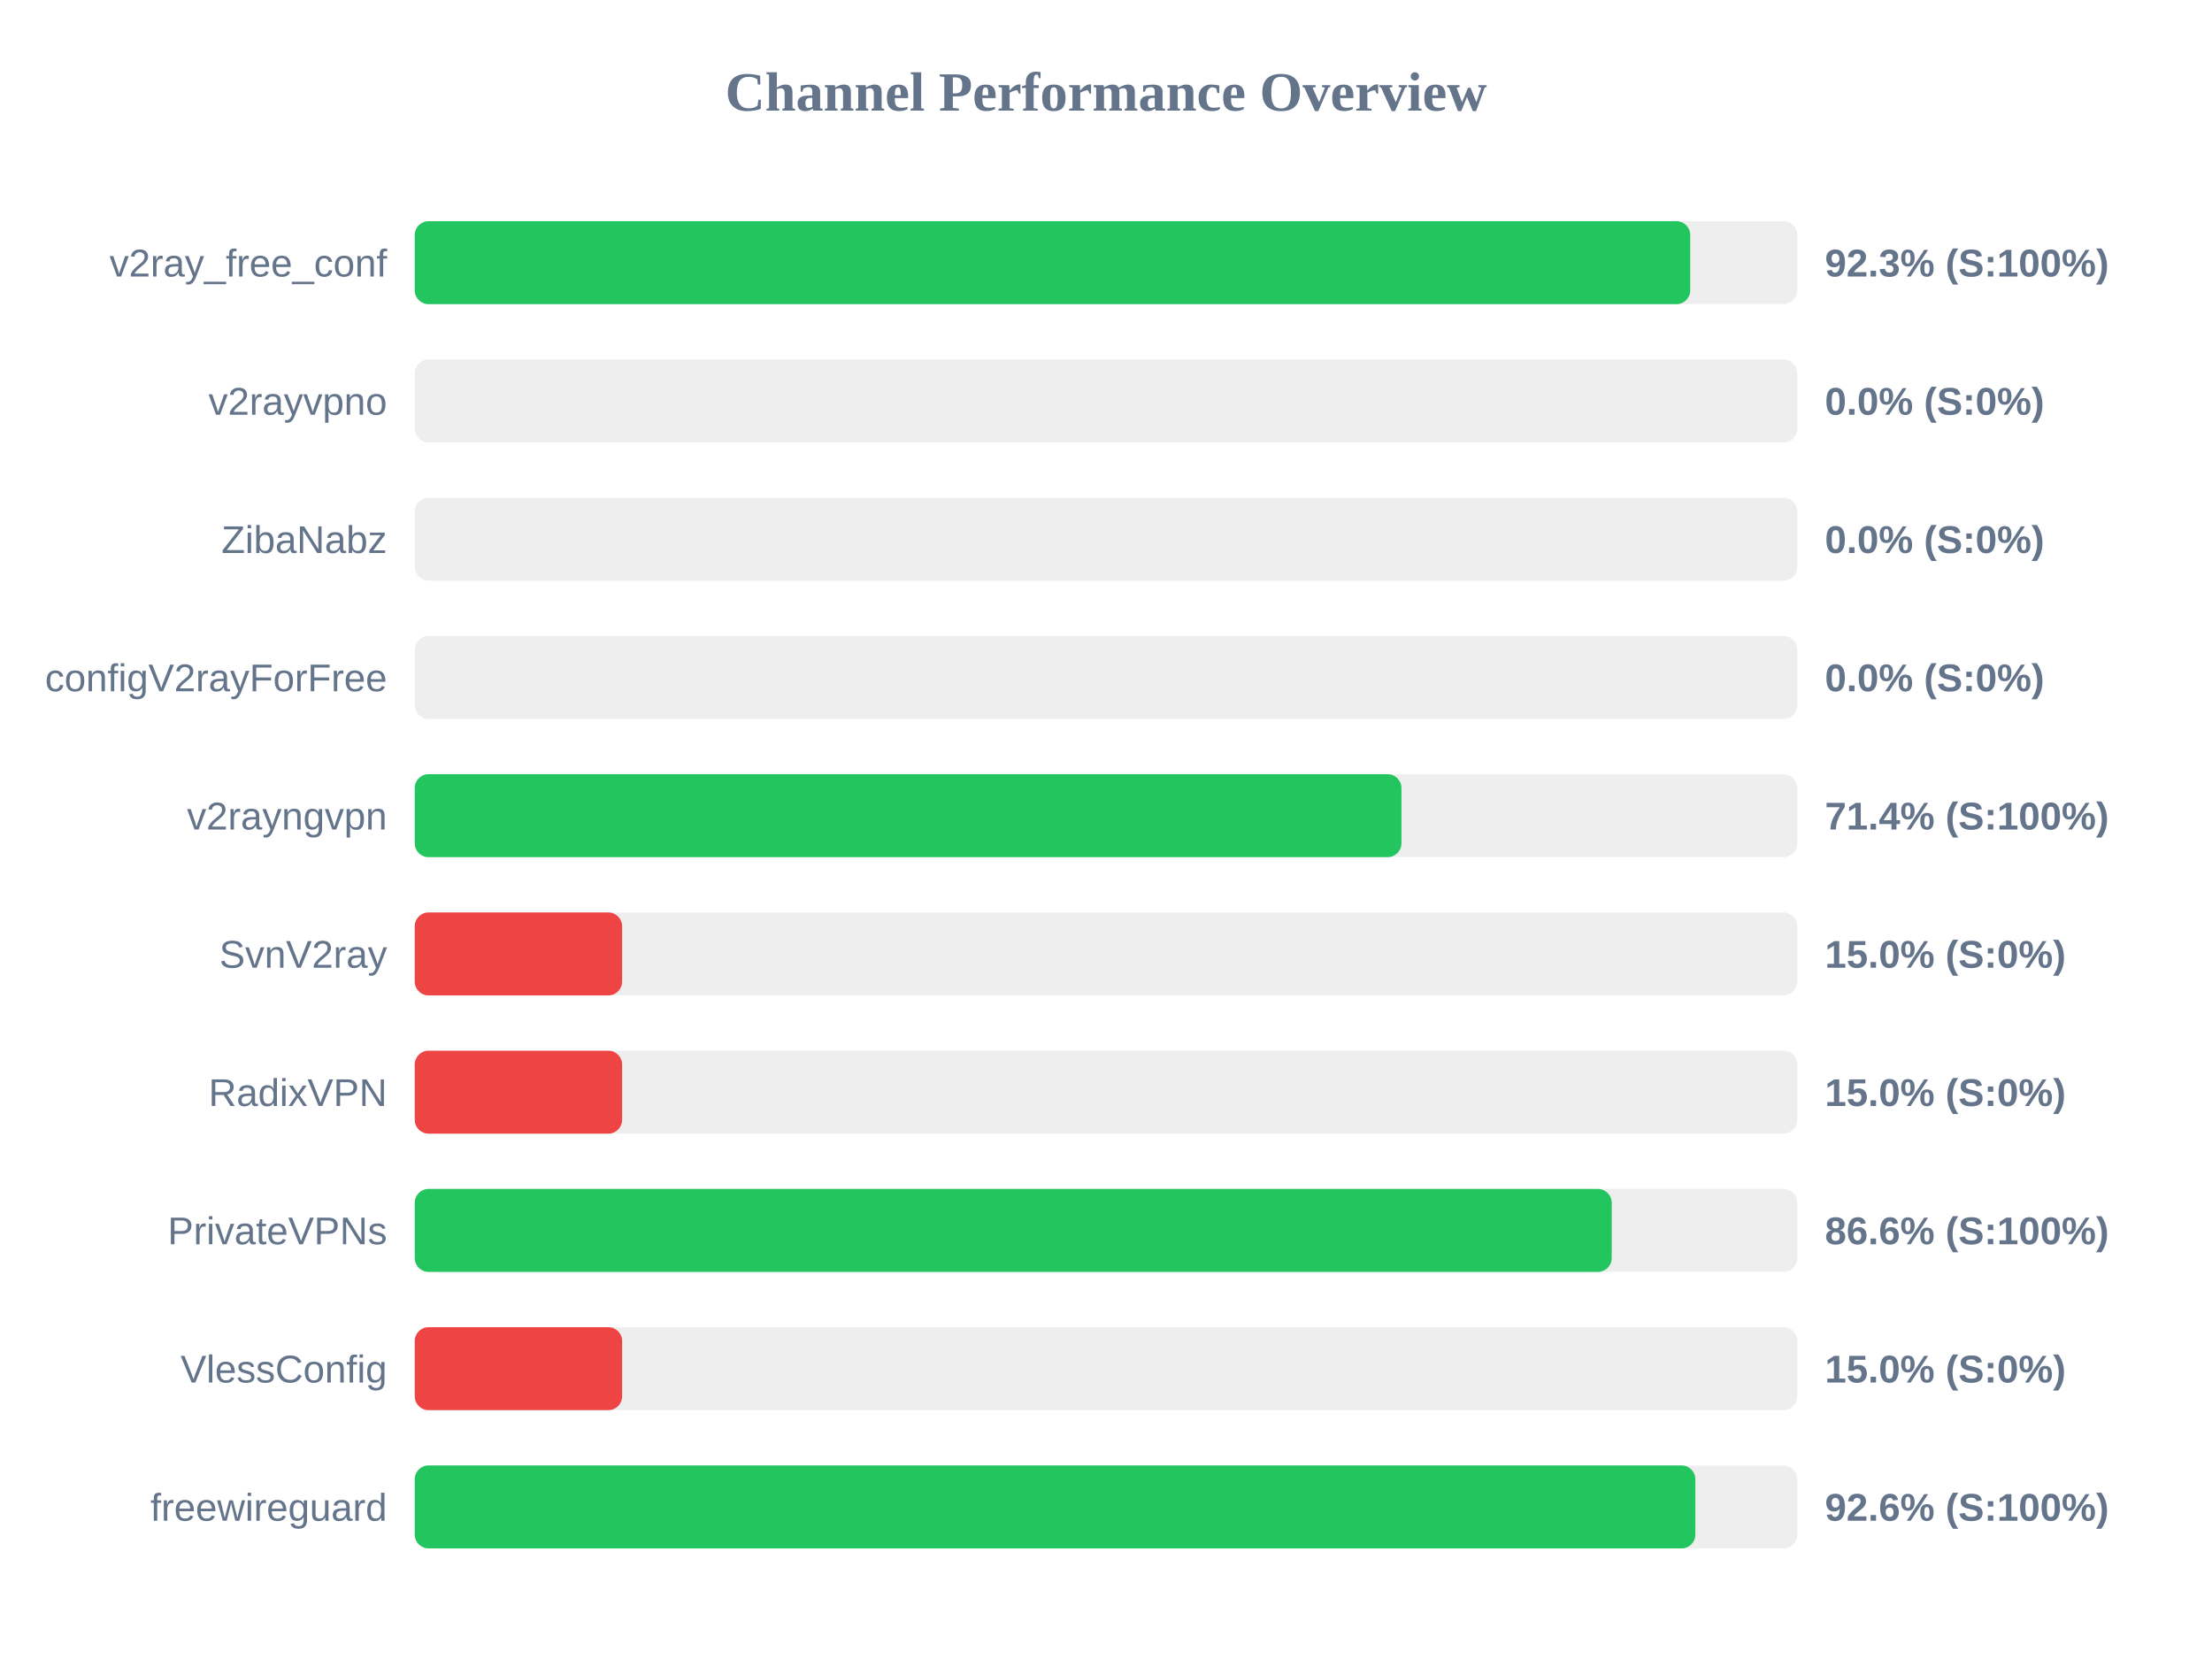
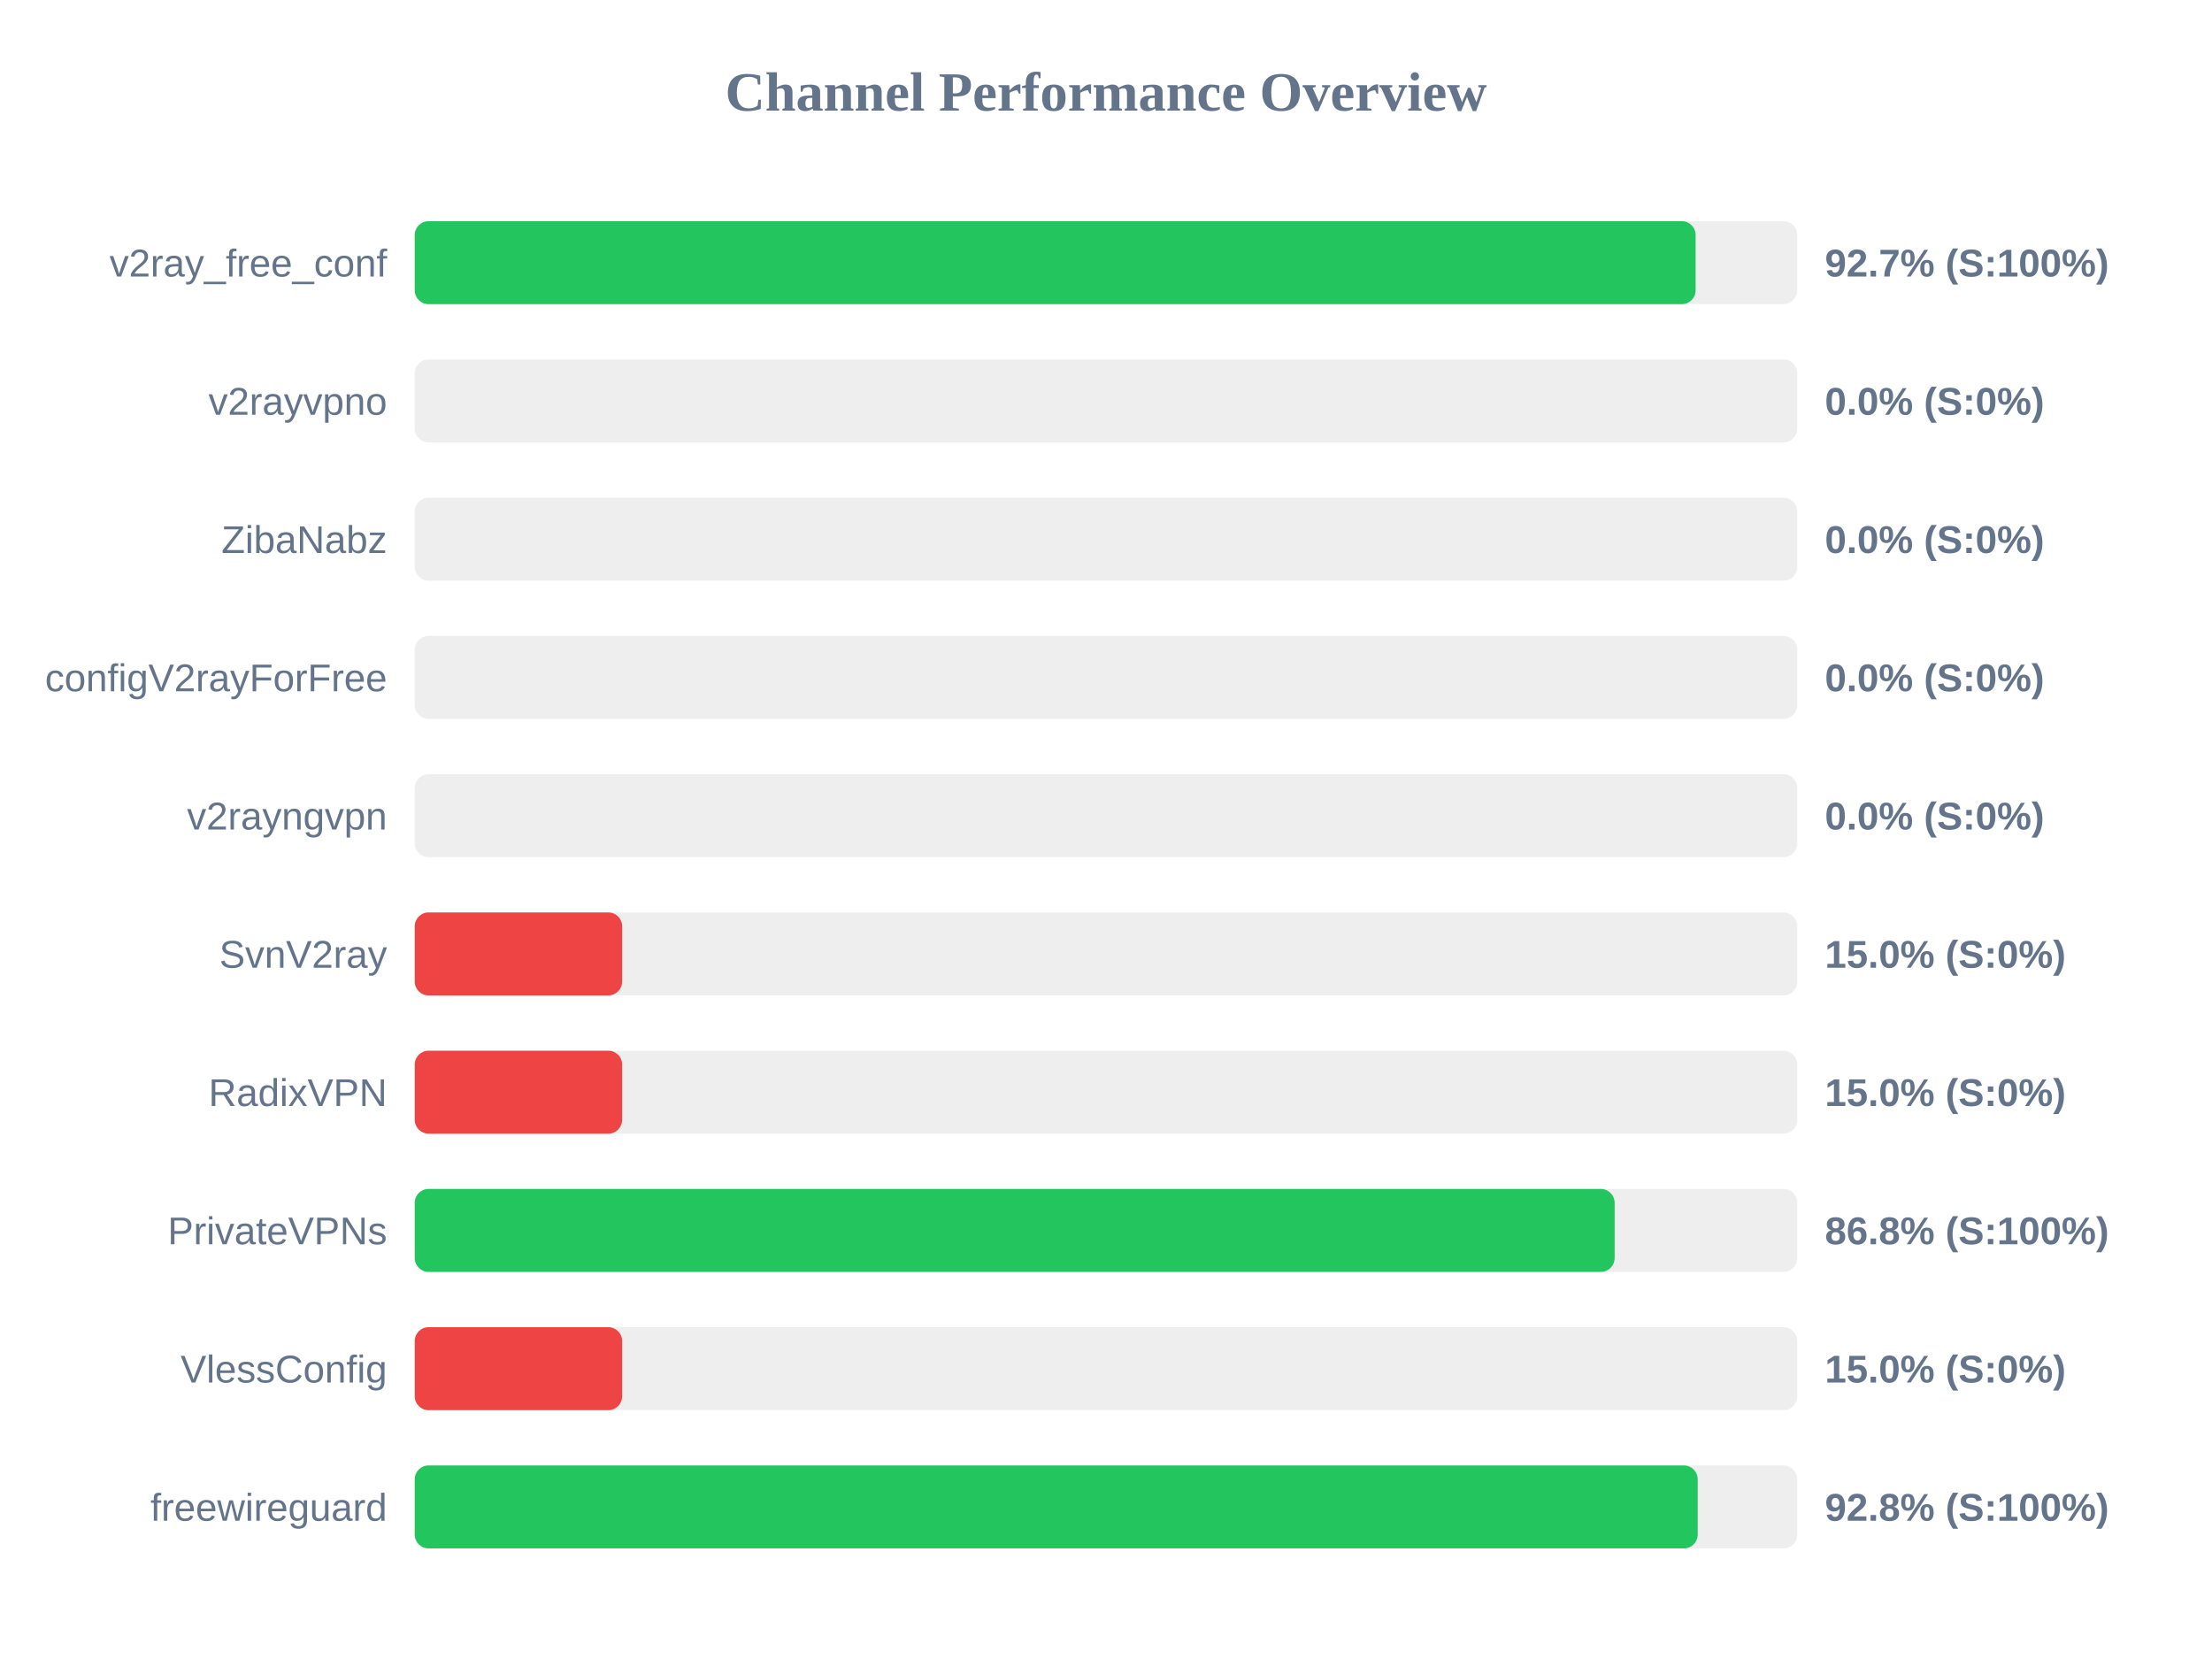
<svg xmlns="http://www.w3.org/2000/svg" width="800" height="600" version="1.1">
  <style>
        .row { font: 14px Arial; fill: #64748b; }
        .score { font: bold 14px Arial; fill: #64748b; }
    </style>
  <text x="400" y="40" text-anchor="middle" font-size="20px" font-weight="bold" fill="#64748b">Channel Performance Overview</text>
  <rect x="150" y="80" width="500" height="30" fill="#eee" rx="5" />
-   <rect x="150" y="80" width="461.3" height="30" fill="#22c55e" rx="5" />
+   <rect x="150" y="80" width="463.25" height="30" fill="#22c55e" rx="5" />
  <text x="140" y="100" text-anchor="end" class="row">v2ray_free_conf</text>
-   <text x="660" y="100" text-anchor="start" class="score">92.3% (S:100%)</text>
+   <text x="660" y="100" text-anchor="start" class="score">92.7% (S:100%)</text>
  <rect x="150" y="130" width="500" height="30" fill="#eee" rx="5" />
  <rect x="150" y="130" width="0.0" height="30" fill="#ef4444" rx="5" />
  <text x="140" y="150" text-anchor="end" class="row">v2rayvpno</text>
  <text x="660" y="150" text-anchor="start" class="score">0.0% (S:0%)</text>
  <rect x="150" y="180" width="500" height="30" fill="#eee" rx="5" />
  <rect x="150" y="180" width="0.0" height="30" fill="#ef4444" rx="5" />
  <text x="140" y="200" text-anchor="end" class="row">ZibaNabz</text>
  <text x="660" y="200" text-anchor="start" class="score">0.0% (S:0%)</text>
  <rect x="150" y="230" width="500" height="30" fill="#eee" rx="5" />
  <rect x="150" y="230" width="0.0" height="30" fill="#ef4444" rx="5" />
  <text x="140" y="250" text-anchor="end" class="row">configV2rayForFree</text>
  <text x="660" y="250" text-anchor="start" class="score">0.0% (S:0%)</text>
  <rect x="150" y="280" width="500" height="30" fill="#eee" rx="5" />
-   <rect x="150" y="280" width="356.85" height="30" fill="#22c55e" rx="5" />
+   <rect x="150" y="280" width="0.0" height="30" fill="#ef4444" rx="5" />
  <text x="140" y="300" text-anchor="end" class="row">v2rayngvpn</text>
-   <text x="660" y="300" text-anchor="start" class="score">71.4% (S:100%)</text>
+   <text x="660" y="300" text-anchor="start" class="score">0.0% (S:0%)</text>
  <rect x="150" y="330" width="500" height="30" fill="#eee" rx="5" />
  <rect x="150" y="330" width="75.0" height="30" fill="#ef4444" rx="5" />
  <text x="140" y="350" text-anchor="end" class="row">SvnV2ray</text>
  <text x="660" y="350" text-anchor="start" class="score">15.0% (S:0%)</text>
  <rect x="150" y="380" width="500" height="30" fill="#eee" rx="5" />
  <rect x="150" y="380" width="75.0" height="30" fill="#ef4444" rx="5" />
  <text x="140" y="400" text-anchor="end" class="row">RadixVPN</text>
  <text x="660" y="400" text-anchor="start" class="score">15.0% (S:0%)</text>
  <rect x="150" y="430" width="500" height="30" fill="#eee" rx="5" />
-   <rect x="150" y="430" width="432.9" height="30" fill="#22c55e" rx="5" />
+   <rect x="150" y="430" width="433.95" height="30" fill="#22c55e" rx="5" />
  <text x="140" y="450" text-anchor="end" class="row">PrivateVPNs</text>
-   <text x="660" y="450" text-anchor="start" class="score">86.6% (S:100%)</text>
+   <text x="660" y="450" text-anchor="start" class="score">86.8% (S:100%)</text>
  <rect x="150" y="480" width="500" height="30" fill="#eee" rx="5" />
  <rect x="150" y="480" width="75.0" height="30" fill="#ef4444" rx="5" />
  <text x="140" y="500" text-anchor="end" class="row">VlessConfig</text>
  <text x="660" y="500" text-anchor="start" class="score">15.0% (S:0%)</text>
  <rect x="150" y="530" width="500" height="30" fill="#eee" rx="5" />
-   <rect x="150" y="530" width="463.15" height="30" fill="#22c55e" rx="5" />
+   <rect x="150" y="530" width="464.0" height="30" fill="#22c55e" rx="5" />
  <text x="140" y="550" text-anchor="end" class="row">freewireguard</text>
-   <text x="660" y="550" text-anchor="start" class="score">92.6% (S:100%)</text>
+   <text x="660" y="550" text-anchor="start" class="score">92.8% (S:100%)</text>
</svg>
